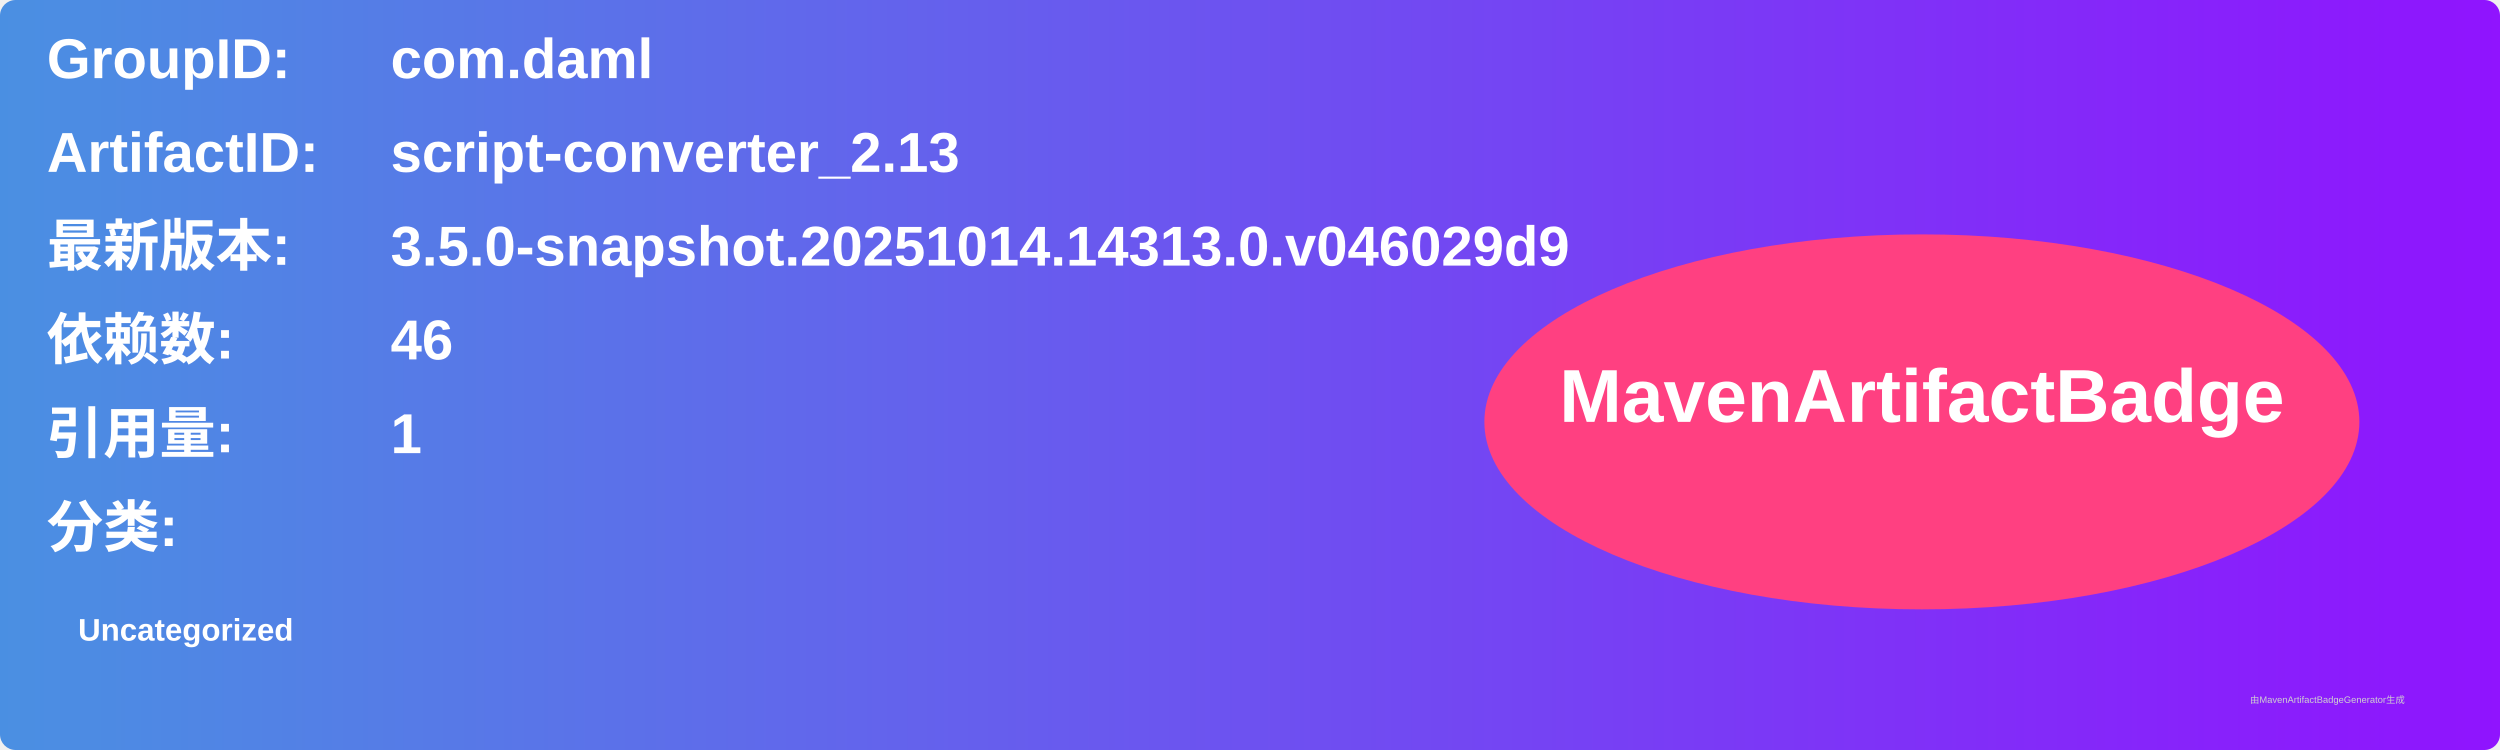
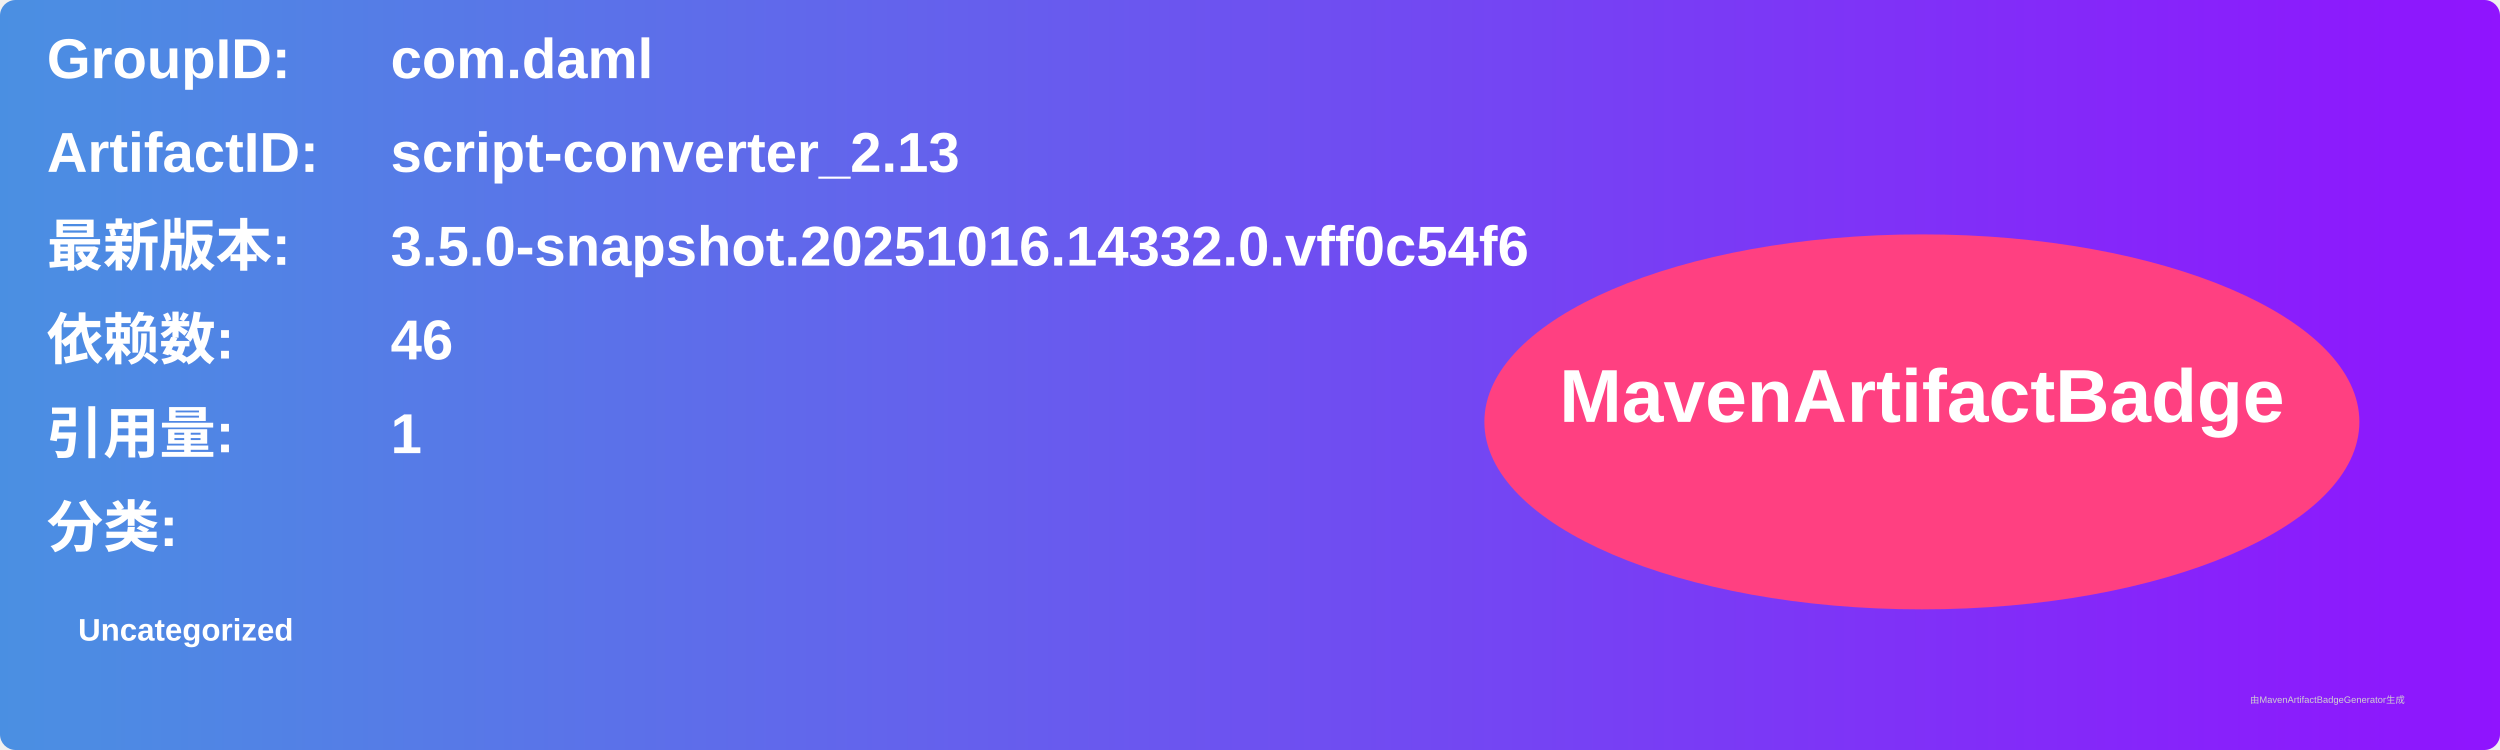
<svg xmlns="http://www.w3.org/2000/svg" width="800" height="240" viewBox="0 0 800 240">
  <linearGradient id="grad" x1="0%" y1="0%" x2="100%" y2="0%">
    <stop offset="0%" stop-color="#4a90e2" />
    <stop offset="100%" stop-color="#9013fe" />
  </linearGradient>
  <rect width="100%" height="100%" rx="5" ry="5" fill="url(#grad)" />
  <g transform="translate(15, 15)">
    <text x="0" y="10" font-family="Arial" font-size="18" fill="white" font-weight="bold" width="260">GroupID:</text>
    <text x="110" y="10" font-family="Arial" font-size="18" fill="white" font-weight="bold" width="460">com.daml</text>
    <text x="0" y="40" font-family="Arial" font-size="18" fill="white" font-weight="bold" width="260">ArtifactID:</text>
    <text x="110" y="40" font-family="Arial" font-size="18" fill="white" font-weight="bold" width="460">script-converter_2.13</text>
    <text x="0" y="70" font-family="Arial" font-size="18" fill="white" font-weight="bold">最新版本:</text>
    <text x="110" y="70" font-family="Arial" font-size="18" fill="white" font-weight="bold">
-       <tspan font-weight="bold">3.5.0-snapshot.20251014.14313.0.v046029d9</tspan>
+       <tspan font-weight="bold">3.5.0-snapshot.20251016.14332.0.vff0c54f6</tspan>
    </text>
    <text x="0" y="100" font-family="Arial" font-size="18" fill="white" font-weight="bold">依赖数: </text>
    <text x="110" y="100" font-family="Arial" font-size="18" fill="white">
      <tspan font-weight="bold">46</tspan>
    </text>
    <text x="0" y="130" font-family="Arial" font-size="18" fill="white" font-weight="bold">引用量: </text>
    <text x="110" y="130" font-family="Arial" font-size="18" fill="white">
      <tspan font-weight="bold">1</tspan>
    </text>
    <text x="0" y="160" font-family="Arial" font-size="18" fill="white" font-weight="bold">分类:</text>
    <text x="10" y="190" font-family="Arial" font-size="10" fill="white">
      <tspan font-weight="bold">Uncategorized</tspan>
    </text>
    <ellipse cx="600" cy="120" rx="140" ry="60" fill="#ff4081" />
    <text x="600" y="120" text-anchor="middle" font-family="Arial" font-size="24" fill="white" font-weight="bold">MavenArtifactBadge</text>
  </g>
  <text x="720" y="225" font-family="Arial" font-size="3" fill="#d0d0d0">由MavenArtifactBadgeGenerator生成</text>
</svg>
